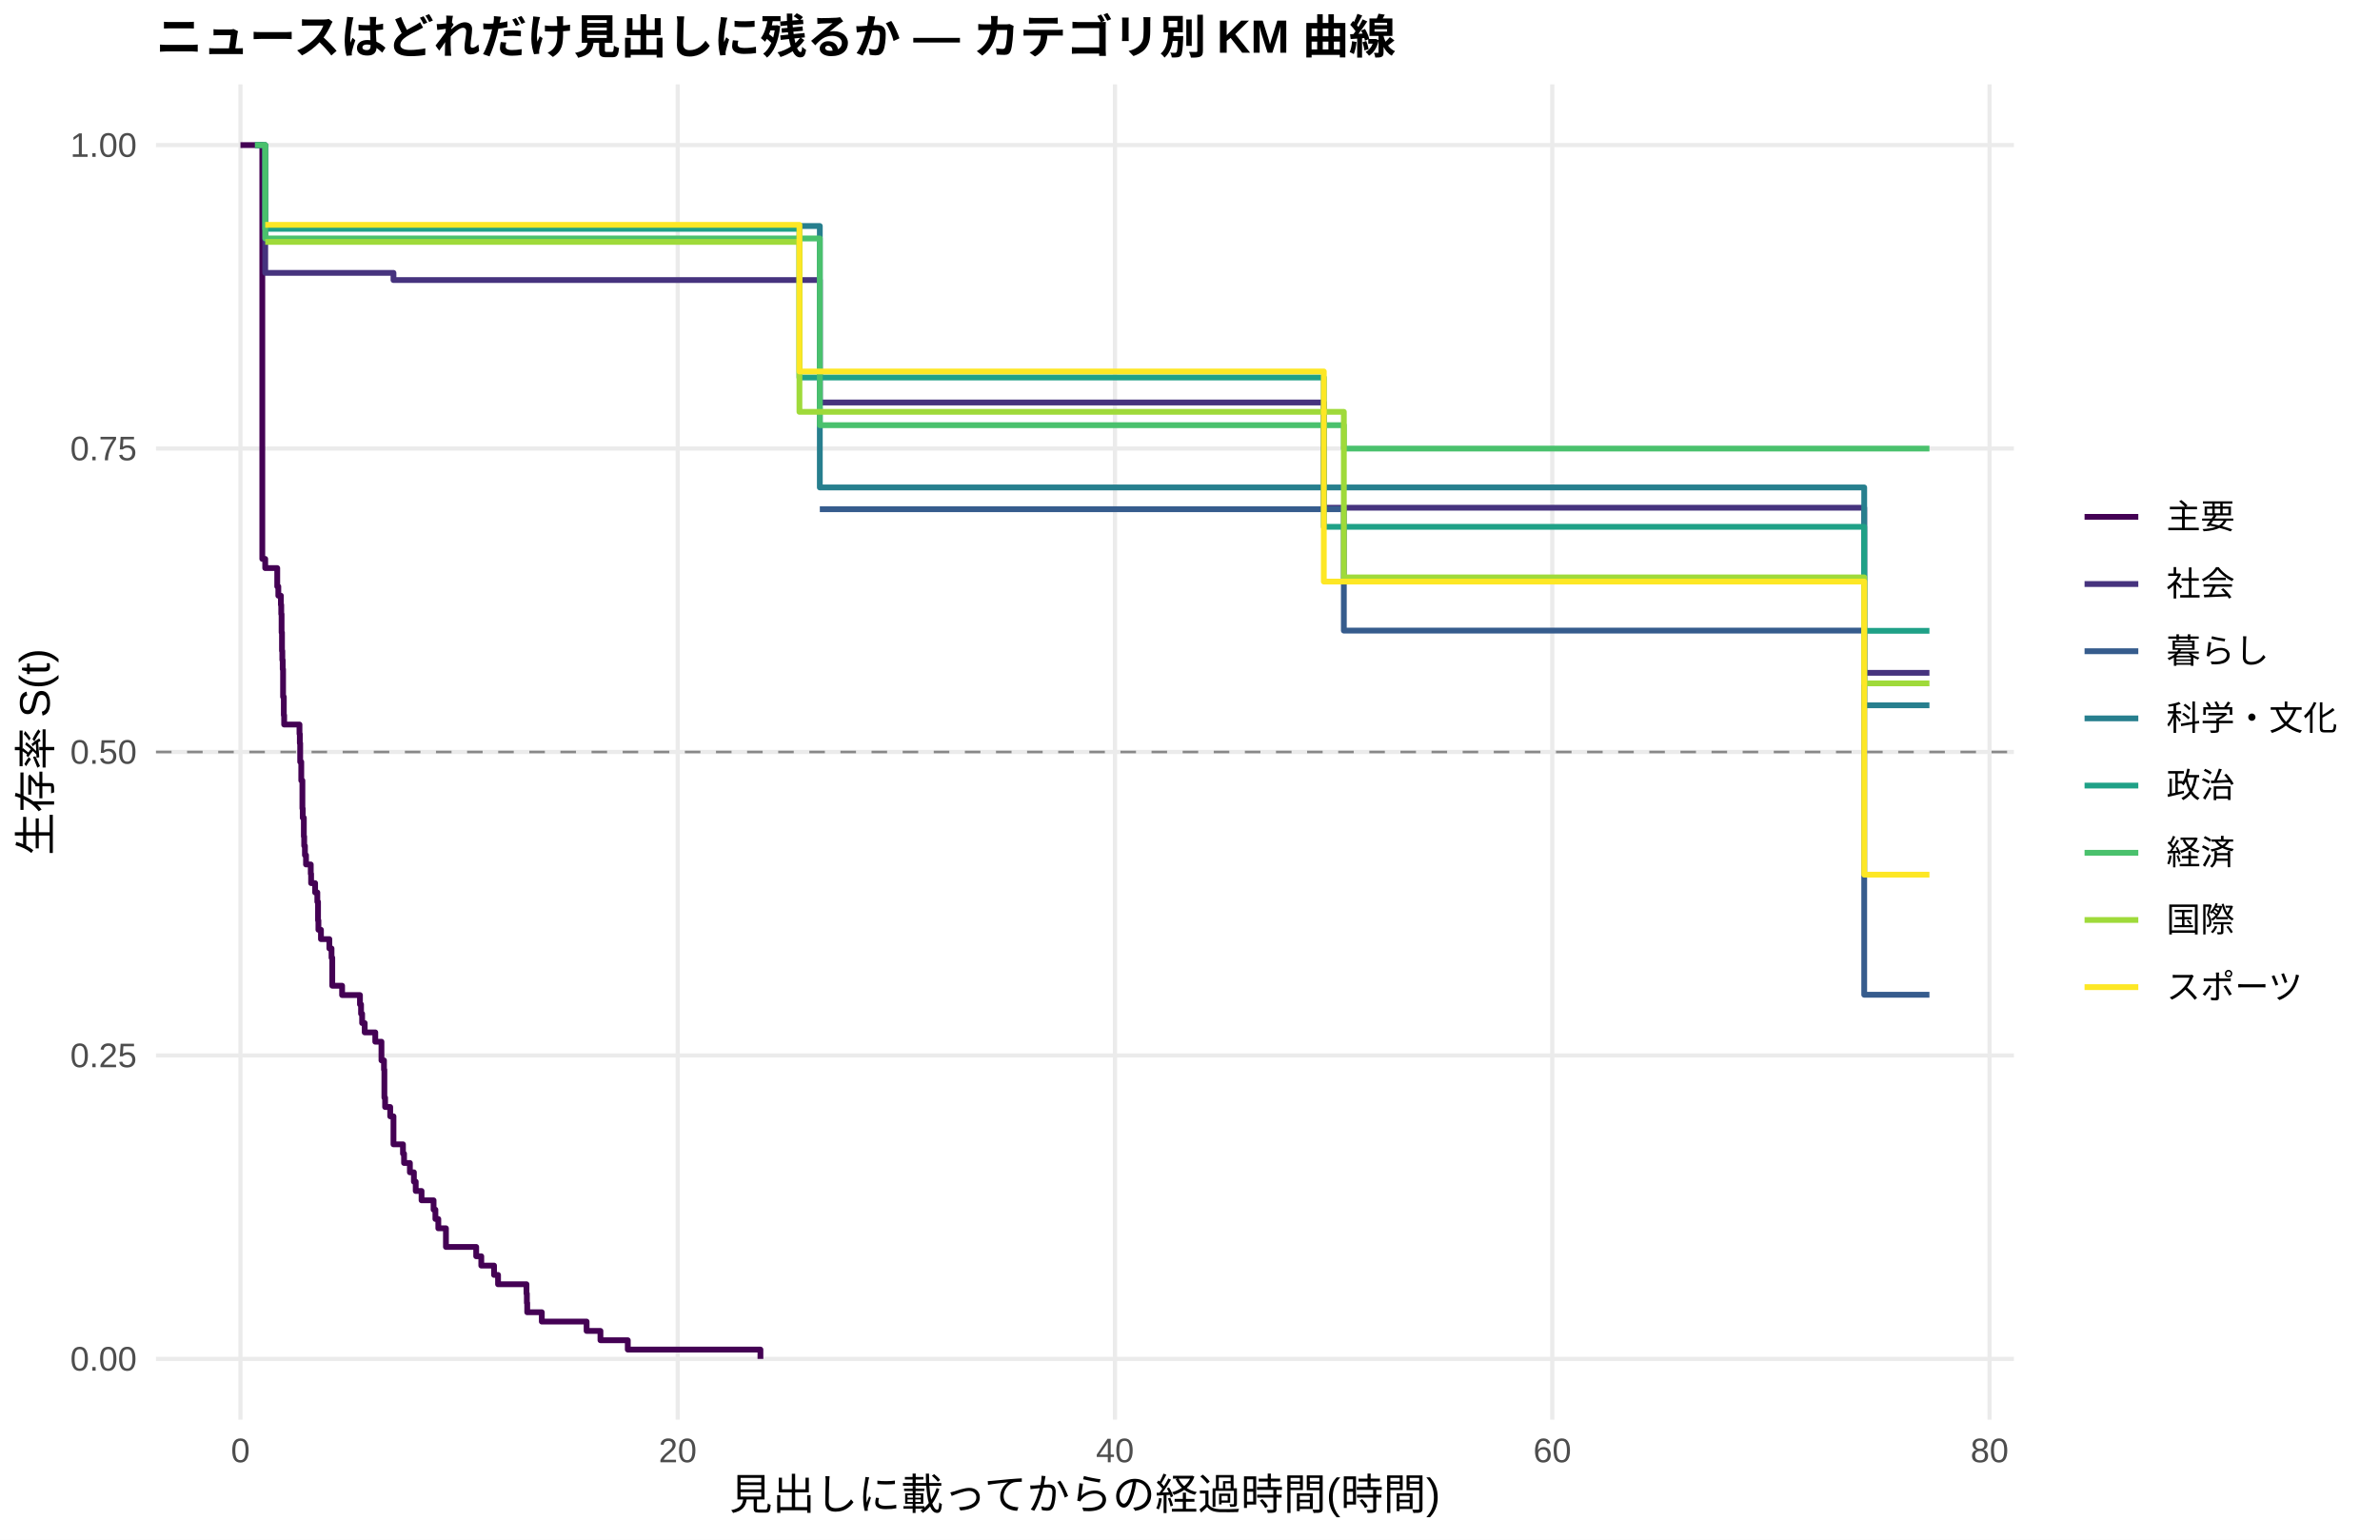
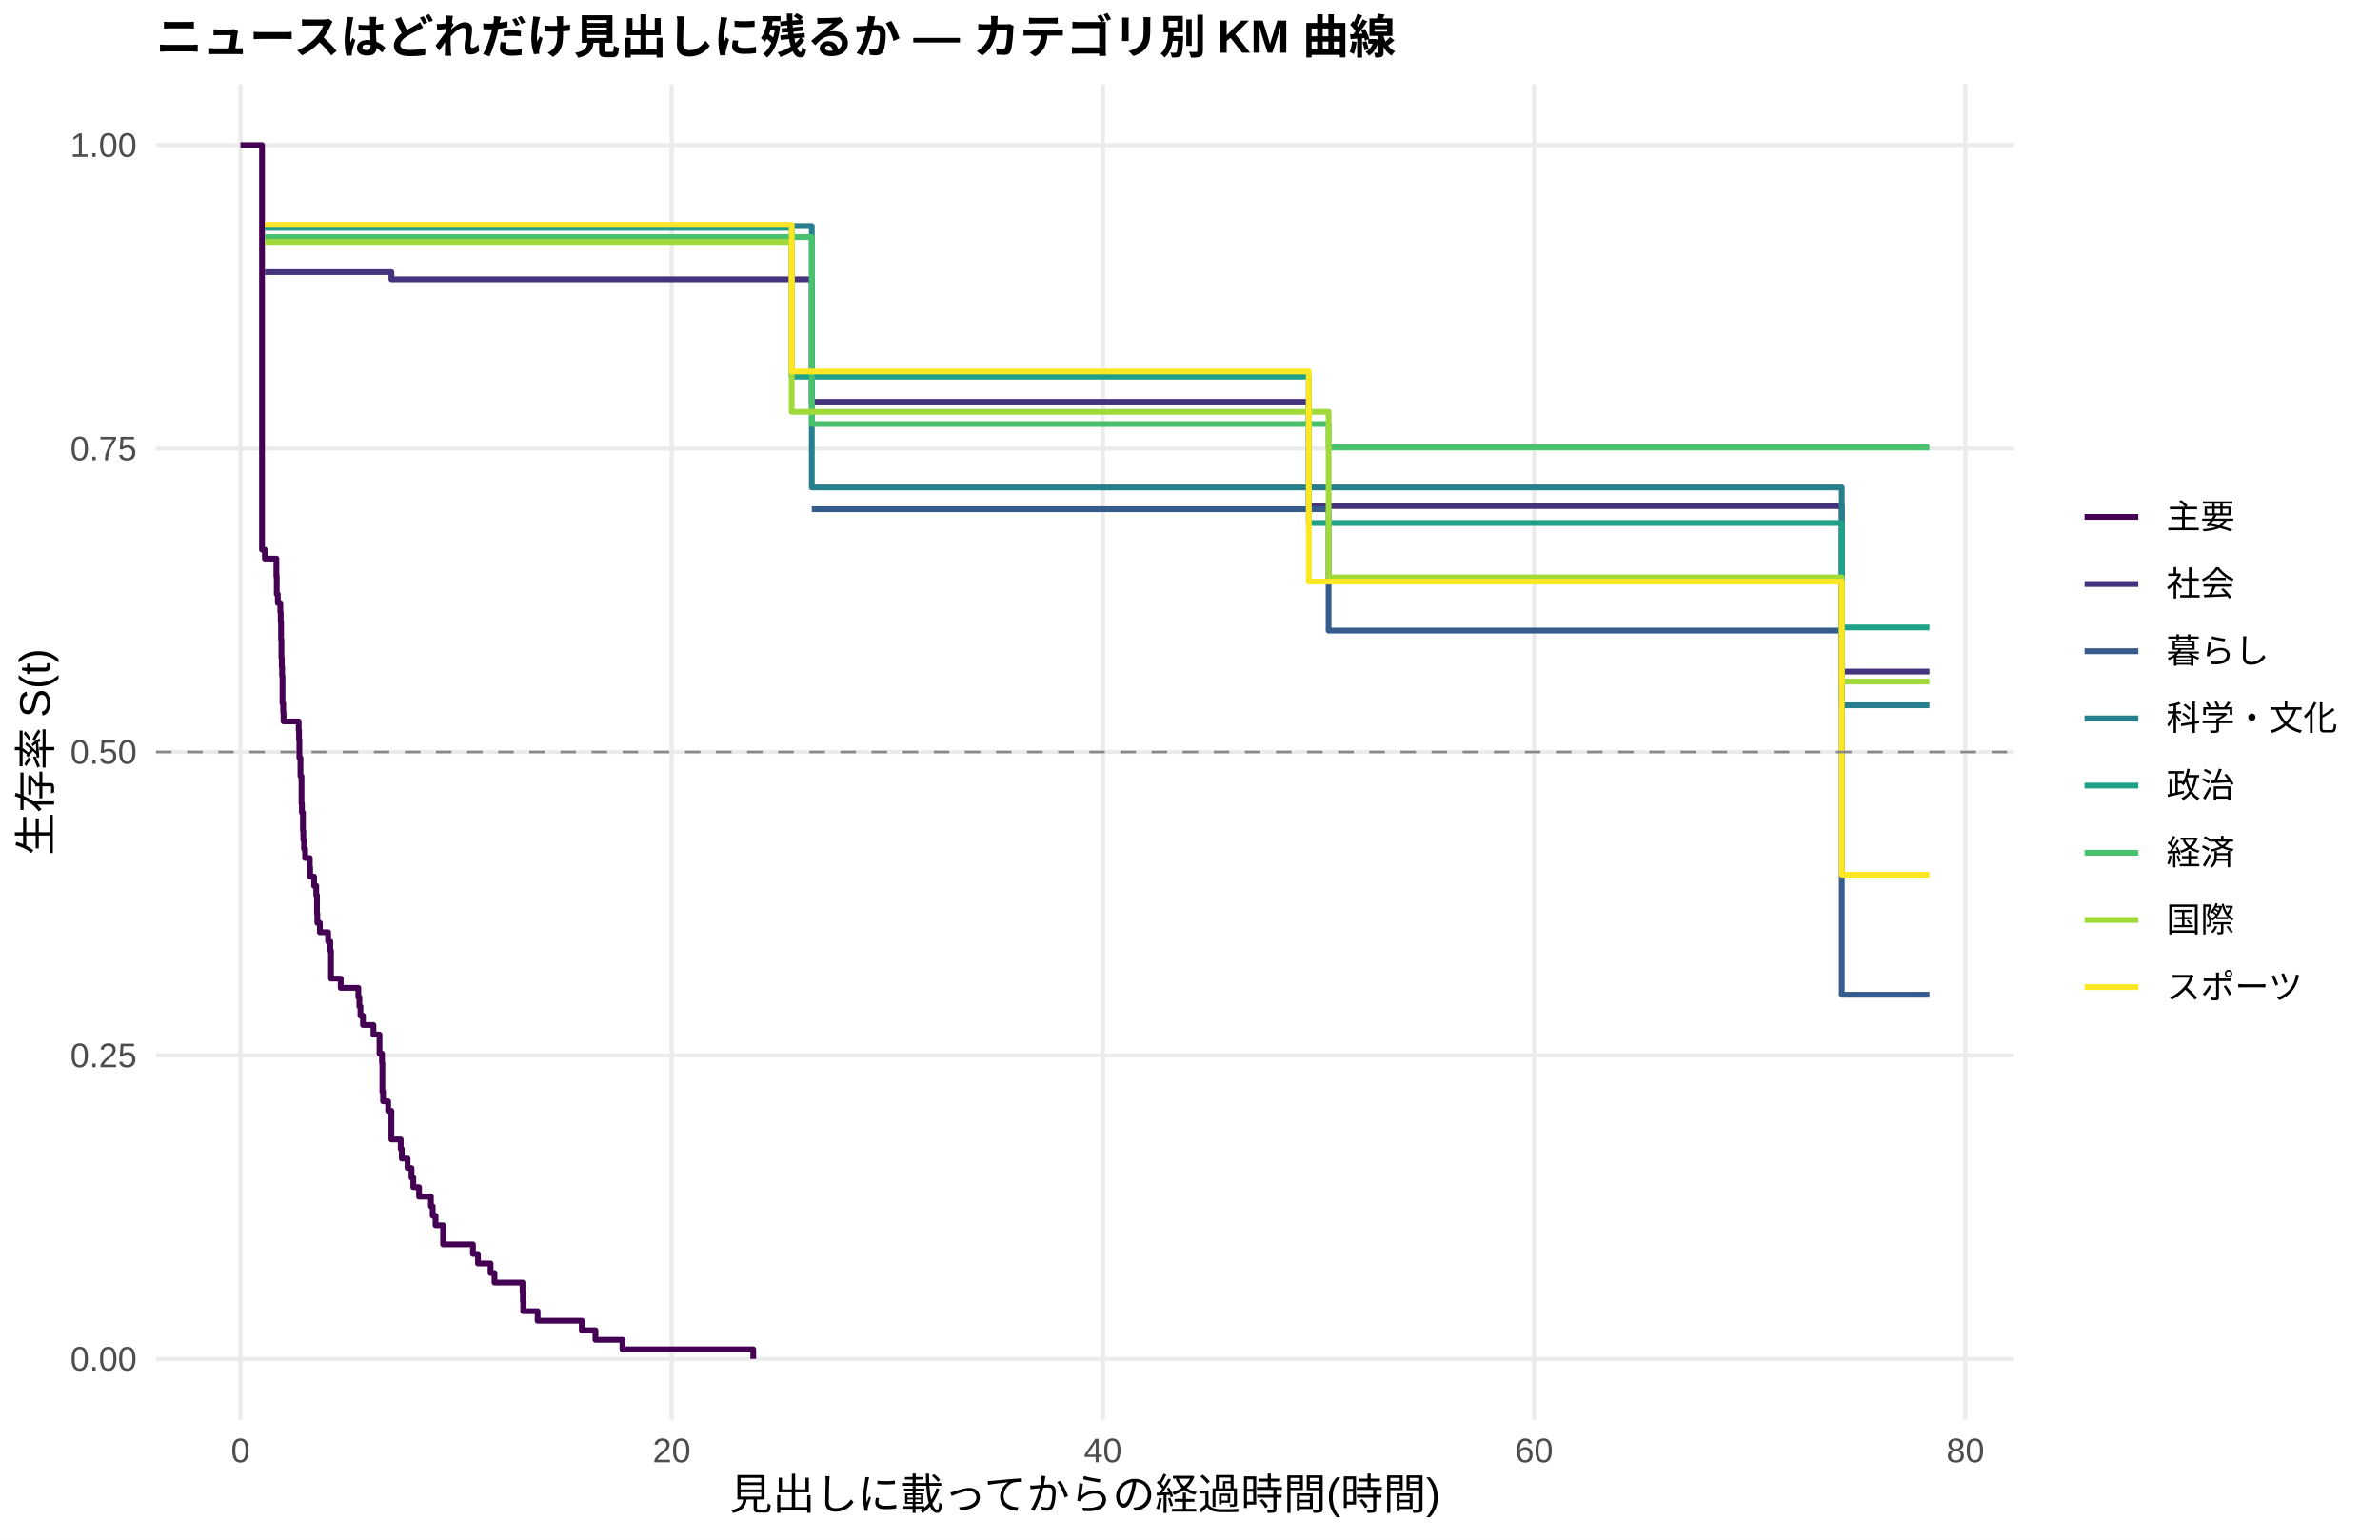
<svg xmlns="http://www.w3.org/2000/svg" width="612.00pt" height="396.00pt" viewBox="0 0 612.00 396.00">
  <g class="svglite">
    <defs>
      <style type="text/css">
    .svglite line, .svglite polyline, .svglite polygon, .svglite path, .svglite rect, .svglite circle {
      fill: none;
      stroke: #000000;
      stroke-linecap: round;
      stroke-linejoin: round;
      stroke-miterlimit: 10.00;
    }
    .svglite text {
      white-space: pre;
    }
    .svglite g.glyphgroup path {
      fill: inherit;
      stroke: none;
    }
  </style>
    </defs>
    <rect width="100%" height="100%" style="stroke: none; fill: #FFFFFF;" />
    <defs>
      <clipPath id="cpMC4wMHw2MTIuMDB8MC4wMHwzOTYuMDA=">
        <rect x="0.00" y="0.00" width="612.00" height="396.00" />
      </clipPath>
    </defs>
    <g clip-path="url(#cpMC4wMHw2MTIuMDB8MC4wMHwzOTYuMDA=)">
      <rect x="0.00" y="0.00" width="612.00" height="396.00" style="stroke-width: 1.07; stroke: none; fill: #FFFFFF;" />
    </g>
    <defs>
      <clipPath id="cpNDAuMTF8NTE3Ljg2fDIxLjcxfDM2NS4xMg==">
        <rect x="40.11" y="21.71" width="477.75" height="343.41" />
      </clipPath>
    </defs>
    <g clip-path="url(#cpNDAuMTF8NTE3Ljg2fDIxLjcxfDM2NS4xMg==)">
      <polyline points="40.11,349.51 517.86,349.51 " style="stroke-width: 1.07; stroke: #EBEBEB; stroke-linecap: butt;" />
      <polyline points="40.11,271.46 517.86,271.46 " style="stroke-width: 1.07; stroke: #EBEBEB; stroke-linecap: butt;" />
      <polyline points="40.11,193.41 517.86,193.41 " style="stroke-width: 1.07; stroke: #EBEBEB; stroke-linecap: butt;" />
      <polyline points="40.11,115.37 517.86,115.37 " style="stroke-width: 1.07; stroke: #EBEBEB; stroke-linecap: butt;" />
      <polyline points="40.11,37.32 517.86,37.32 " style="stroke-width: 1.07; stroke: #EBEBEB; stroke-linecap: butt;" />
      <polyline points="61.83,365.12 61.83,21.71 " style="stroke-width: 1.07; stroke: #EBEBEB; stroke-linecap: butt;" />
-       <polyline points="174.27,365.12 174.27,21.71 " style="stroke-width: 1.07; stroke: #EBEBEB; stroke-linecap: butt;" />
-       <polyline points="286.71,365.12 286.71,21.71 " style="stroke-width: 1.07; stroke: #EBEBEB; stroke-linecap: butt;" />
-       <polyline points="399.16,365.12 399.16,21.71 " style="stroke-width: 1.07; stroke: #EBEBEB; stroke-linecap: butt;" />
-       <polyline points="511.60,365.12 511.60,21.71 " style="stroke-width: 1.07; stroke: #EBEBEB; stroke-linecap: butt;" />
-       <polyline points="61.83,37.32 65.57,37.32 65.57,37.32 67.45,37.32 67.45,143.75 68.20,143.75 68.20,146.11 71.29,146.11 71.29,150.84 71.57,150.84 71.57,153.21 72.23,153.21 72.23,155.57 72.32,155.57 72.32,157.94 72.41,157.94 72.41,162.67 72.51,162.67 72.51,167.40 72.60,167.40 72.60,169.76 72.70,169.76 72.70,172.13 72.79,172.13 72.79,179.22 72.98,179.22 72.98,183.95 73.07,183.95 73.07,186.35 77.01,186.35 77.01,188.75 77.10,188.75 77.10,191.15 77.19,191.15 77.19,195.95 77.47,195.95 77.47,200.75 77.76,200.75 77.76,207.95 77.85,207.95 77.85,210.34 78.13,210.34 78.13,215.14 78.22,215.14 78.22,217.54 78.41,217.54 78.41,219.94 78.69,219.94 78.69,222.34 79.91,222.34 79.91,224.74 80.00,224.74 80.00,227.14 81.03,227.14 81.03,229.54 81.60,229.54 81.60,231.94 81.78,231.94 81.78,236.74 81.88,236.74 81.88,239.14 82.53,239.14 82.53,241.54 84.69,241.54 84.69,243.94 85.25,243.94 85.25,246.33 85.44,246.33 85.44,253.53 87.97,253.53 87.97,255.93 92.56,255.93 92.56,258.33 92.84,258.33 92.84,260.73 93.12,260.73 93.12,263.13 93.78,263.13 93.78,265.53 96.50,265.53 96.50,267.93 98.09,267.93 98.09,272.73 98.74,272.73 98.74,275.13 98.84,275.13 98.84,282.32 99.03,282.32 99.03,284.72 100.34,284.72 100.34,287.12 101.18,287.12 101.18,294.32 103.62,294.32 103.62,296.72 103.90,296.72 103.90,299.12 105.40,299.12 105.40,301.52 106.43,301.52 106.43,303.92 106.90,303.92 106.90,306.32 108.40,306.32 108.40,308.72 111.49,308.72 111.49,311.12 111.96,311.12 111.96,313.52 112.71,313.52 112.71,315.92 114.67,315.92 114.67,320.71 122.45,320.71 122.45,323.11 123.76,323.11 123.76,325.51 127.04,325.51 127.04,327.91 128.07,327.91 128.07,330.31 135.38,330.31 135.38,332.71 135.48,332.71 135.48,335.11 135.57,335.11 135.57,337.51 139.32,337.51 139.32,339.91 150.84,339.91 150.84,342.31 154.40,342.31 154.40,344.71 161.43,344.71 161.43,347.11 195.54,347.11 195.54,349.51 " style="stroke-width: 1.49; stroke: #440154; stroke-linecap: butt;" />
-       <polyline points="65.57,37.32 68.20,37.32 68.20,70.18 78.22,70.18 78.22,70.18 94.72,70.18 94.72,70.18 101.18,70.18 101.18,72.03 111.96,72.03 111.96,72.03 117.49,72.03 117.49,72.03 179.33,72.03 179.33,72.03 185.14,72.03 185.14,72.03 190.67,72.03 190.67,72.03 210.81,72.03 210.81,103.52 223.18,103.52 223.18,103.52 232.74,103.52 232.74,103.52 241.17,103.52 241.17,103.52 246.42,103.52 246.42,103.52 251.29,103.52 251.29,103.52 262.07,103.52 262.07,103.52 266.85,103.52 266.85,103.52 274.25,103.52 274.25,103.52 279.31,103.52 279.31,103.52 295.80,103.52 295.80,103.52 314.08,103.52 314.08,103.52 319.70,103.52 319.70,103.52 335.07,103.52 335.07,103.52 340.41,103.52 340.41,130.58 367.68,130.58 367.68,130.58 376.01,130.58 376.01,130.58 381.26,130.58 381.26,130.58 386.42,130.58 386.42,130.58 391.57,130.58 391.57,130.58 397.19,130.58 397.19,130.58 401.88,130.58 401.88,130.58 409.47,130.58 409.47,130.58 414.43,130.58 414.43,130.58 423.90,130.58 423.90,130.58 443.95,130.58 443.95,130.58 449.29,130.58 449.29,130.58 479.37,130.58 479.37,173.05 496.14,173.05 496.14,173.05 " style="stroke-width: 1.49; stroke: #46337E; stroke-linecap: butt;" />
-       <polyline points="210.81,130.97 345.56,130.97 345.56,162.19 367.68,162.19 367.68,162.19 376.01,162.19 376.01,162.19 479.37,162.19 479.37,255.85 496.14,255.85 496.14,255.85 " style="stroke-width: 1.49; stroke: #365C8D; stroke-linecap: butt;" />
-       <polyline points="68.20,58.13 98.74,58.13 98.74,58.13 210.81,58.13 210.81,125.37 223.18,125.37 223.18,125.37 241.17,125.37 241.17,125.37 362.90,125.37 362.90,125.37 397.19,125.37 397.19,125.37 449.29,125.37 449.29,125.37 479.37,125.37 479.37,181.40 496.14,181.40 496.14,181.40 " style="stroke-width: 1.49; stroke: #277F8E; stroke-linecap: butt;" />
-       <polyline points="65.57,37.32 68.20,37.32 68.20,58.85 111.96,58.85 111.96,58.85 139.88,58.85 139.88,58.85 149.72,58.85 149.72,58.85 154.22,58.85 154.22,58.85 190.67,58.85 190.67,58.85 205.57,58.85 205.57,97.09 228.15,97.09 228.15,97.09 232.74,97.09 232.74,97.09 241.17,97.09 241.17,97.09 246.42,97.09 246.42,97.09 262.07,97.09 262.07,97.09 266.85,97.09 266.85,97.09 274.25,97.09 274.25,97.09 279.31,97.09 279.31,97.09 295.80,97.09 295.80,97.09 314.08,97.09 314.08,97.09 335.07,97.09 335.07,97.09 340.41,97.09 340.41,135.50 352.78,135.50 352.78,135.50 367.68,135.50 367.68,135.50 376.01,135.50 376.01,135.50 381.26,135.50 381.26,135.50 431.30,135.50 431.30,135.50 479.37,135.50 479.37,162.25 481.99,162.25 481.99,162.25 496.14,162.25 496.14,162.25 " style="stroke-width: 1.49; stroke: #1FA187; stroke-linecap: butt;" />
-       <polyline points="65.57,37.32 68.20,37.32 68.20,61.33 210.81,61.33 210.81,109.36 228.15,109.36 228.15,109.36 251.29,109.36 251.29,109.36 256.45,109.36 256.45,109.36 262.07,109.36 262.07,109.36 266.85,109.36 266.85,109.36 279.31,109.36 279.31,109.36 288.40,109.36 288.40,109.36 295.80,109.36 295.80,109.36 314.08,109.36 314.08,109.36 345.56,109.36 345.56,115.37 367.68,115.37 367.68,115.37 386.42,115.37 386.42,115.37 414.43,115.37 414.43,115.37 423.90,115.37 423.90,115.37 431.30,115.37 431.30,115.37 449.29,115.37 449.29,115.37 477.31,115.37 477.31,115.37 496.14,115.37 496.14,115.37 " style="stroke-width: 1.49; stroke: #4AC16D; stroke-linecap: butt;" />
-       <polyline points="68.20,62.22 111.96,62.22 111.96,62.22 132.57,62.22 132.57,62.22 144.85,62.22 144.85,62.22 154.22,62.22 154.22,62.22 161.62,62.22 161.62,62.22 179.33,62.22 179.33,62.22 185.14,62.22 185.14,62.22 205.57,62.22 205.57,105.93 228.15,105.93 228.15,105.93 232.74,105.93 232.74,105.93 241.17,105.93 241.17,105.93 246.42,105.93 246.42,105.93 266.85,105.93 266.85,105.93 274.25,105.93 274.25,105.93 279.31,105.93 279.31,105.93 314.08,105.93 314.08,105.93 319.70,105.93 319.70,105.93 325.23,105.93 325.23,105.93 345.56,105.93 345.56,148.50 352.78,148.50 352.78,148.50 362.90,148.50 362.90,148.50 367.68,148.50 367.68,148.50 376.01,148.50 376.01,148.50 386.42,148.50 386.42,148.50 391.57,148.50 391.57,148.50 397.19,148.50 397.19,148.50 401.88,148.50 401.88,148.50 419.21,148.50 419.21,148.50 431.30,148.50 431.30,148.50 449.29,148.50 449.29,148.50 477.31,148.50 477.31,148.50 479.37,148.50 479.37,175.76 481.99,175.76 481.99,175.76 496.14,175.76 496.14,175.76 " style="stroke-width: 1.49; stroke: #9FDA3A; stroke-linecap: butt;" />
-       <polyline points="68.20,57.83 89.75,57.83 89.75,57.83 94.72,57.83 94.72,57.83 111.96,57.83 111.96,57.83 117.49,57.83 117.49,57.83 132.57,57.83 132.57,57.83 139.88,57.83 139.88,57.83 149.72,57.83 149.72,57.83 179.33,57.83 179.33,57.83 205.57,57.83 205.57,95.54 223.18,95.54 223.18,95.54 232.74,95.54 232.74,95.54 246.42,95.54 246.42,95.54 266.85,95.54 266.85,95.54 274.25,95.54 274.25,95.54 288.40,95.54 288.40,95.54 340.41,95.54 340.41,149.58 362.90,149.58 362.90,149.58 367.68,149.58 367.68,149.58 391.57,149.58 391.57,149.58 409.47,149.58 409.47,149.58 414.43,149.58 414.43,149.58 423.90,149.58 423.90,149.58 431.30,149.58 431.30,149.58 449.29,149.58 449.29,149.58 479.37,149.58 479.37,224.96 481.99,224.96 481.99,224.96 496.14,224.96 496.14,224.96 " style="stroke-width: 1.49; stroke: #FDE725; stroke-linecap: butt;" />
+       <polyline points="172.72,365.12 172.72,21.71 " style="stroke-width: 1.07; stroke: #EBEBEB; stroke-linecap: butt;" />
+       <polyline points="283.60,365.12 283.60,21.71 " style="stroke-width: 1.07; stroke: #EBEBEB; stroke-linecap: butt;" />
+       <polyline points="394.49,365.12 394.49,21.71 " style="stroke-width: 1.07; stroke: #EBEBEB; stroke-linecap: butt;" />
+       <polyline points="505.38,365.12 505.38,21.71 " style="stroke-width: 1.07; stroke: #EBEBEB; stroke-linecap: butt;" />
+       <polyline points="61.83,37.32 67.37,37.32 67.37,141.38 67.83,141.38 67.83,141.38 68.11,141.38 68.11,143.67 71.07,143.67 71.07,148.24 71.16,148.24 71.16,152.82 71.44,152.82 71.44,155.10 71.53,155.10 71.53,155.10 72.08,155.10 72.08,157.45 72.18,157.45 72.18,159.79 72.27,159.79 72.27,164.47 72.36,164.47 72.36,169.16 72.45,169.16 72.45,171.50 72.54,171.50 72.54,173.84 72.64,173.84 72.64,180.87 72.82,180.87 72.82,183.21 72.91,183.21 72.91,185.55 76.80,185.55 76.80,187.89 76.89,187.89 76.89,190.24 76.98,190.24 76.98,194.92 77.26,194.92 77.26,199.61 77.53,199.61 77.53,206.63 77.63,206.63 77.63,208.97 77.90,208.97 77.90,213.66 78.00,213.66 78.00,216.00 78.18,216.00 78.18,218.34 78.46,218.34 78.46,220.69 78.83,220.69 78.83,220.69 79.66,220.69 79.66,223.07 79.75,223.07 79.75,225.46 80.77,225.46 80.77,227.84 81.32,227.84 81.32,230.23 81.51,230.23 81.51,235.00 81.60,235.00 81.60,237.38 82.25,237.38 82.25,239.77 84.37,239.77 84.37,242.16 84.93,242.16 84.93,244.54 85.11,244.54 85.11,251.70 87.61,251.70 87.61,254.08 92.14,254.08 92.14,256.47 92.41,256.47 92.41,258.85 92.69,258.85 92.69,261.24 93.34,261.24 93.34,263.63 95.37,263.63 95.37,263.63 96.02,263.63 96.02,266.08 97.59,266.08 97.59,270.99 98.23,270.99 98.23,273.44 98.33,273.44 98.33,280.80 98.51,280.80 98.51,283.26 99.81,283.26 99.81,285.71 100.64,285.71 100.64,293.07 103.04,293.07 103.04,295.52 103.32,295.52 103.32,297.98 104.80,297.98 104.80,300.43 105.81,300.43 105.81,302.89 106.27,302.89 106.27,305.34 107.75,305.34 107.75,307.79 110.80,307.79 110.80,310.25 111.26,310.25 111.26,312.70 112.00,312.70 112.00,315.15 113.94,315.15 113.94,320.06 121.61,320.06 121.61,322.52 122.91,322.52 122.91,324.97 126.14,324.97 126.14,327.42 127.16,327.42 127.16,329.88 134.37,329.88 134.37,332.33 134.46,332.33 134.46,334.78 134.55,334.78 134.55,337.24 138.25,337.24 138.25,339.69 149.61,339.69 149.61,342.15 153.12,342.15 153.12,344.60 160.06,344.60 160.06,347.05 193.69,347.05 193.69,349.51 " style="stroke-width: 1.49; stroke: #440154; stroke-linecap: butt;" />
+       <polyline points="68.11,69.99 71.53,69.99 71.53,69.99 84.00,69.99 84.00,69.99 100.27,69.99 100.27,69.99 100.64,69.99 100.64,71.84 117.27,71.84 117.27,71.84 122.72,71.84 122.72,71.84 183.71,71.84 183.71,71.84 189.44,71.84 189.44,71.84 194.89,71.84 194.89,71.84 208.75,71.84 208.75,103.35 226.96,103.35 226.96,103.35 236.38,103.35 236.38,103.35 244.70,103.35 244.70,103.35 249.88,103.35 249.88,103.35 254.68,103.35 254.68,103.35 265.31,103.35 265.31,103.35 270.02,103.35 270.02,103.35 277.32,103.35 277.32,103.35 282.31,103.35 282.31,103.35 298.57,103.35 298.57,103.35 316.59,103.35 316.59,103.35 322.14,103.35 322.14,103.35 336.55,103.35 336.55,130.16 337.29,130.16 337.29,130.16 369.45,130.16 369.45,130.16 377.68,130.16 377.68,130.16 382.85,130.16 382.85,130.16 387.93,130.16 387.93,130.16 393.02,130.16 393.02,130.16 398.56,130.16 398.56,130.16 403.18,130.16 403.18,130.16 410.67,130.16 410.67,130.16 415.56,130.16 415.56,130.16 424.90,130.16 424.90,130.16 444.67,130.16 444.67,130.16 449.94,130.16 449.94,130.16 473.60,130.16 473.60,172.72 496.14,172.72 496.14,172.72 " style="stroke-width: 1.49; stroke: #46337E; stroke-linecap: butt;" />
+       <polyline points="208.75,130.97 341.64,130.97 341.64,162.19 369.45,162.19 369.45,162.19 377.68,162.19 377.68,162.19 473.60,162.19 473.60,255.85 496.14,255.85 496.14,255.85 " style="stroke-width: 1.49; stroke: #365C8D; stroke-linecap: butt;" />
+       <polyline points="68.11,58.13 104.24,58.13 104.24,58.13 208.75,58.13 208.75,125.37 226.96,125.37 226.96,125.37 244.70,125.37 244.70,125.37 364.74,125.37 364.74,125.37 398.56,125.37 398.56,125.37 449.94,125.37 449.94,125.37 473.60,125.37 473.60,181.40 496.14,181.40 496.14,181.40 " style="stroke-width: 1.49; stroke: #277F8E; stroke-linecap: butt;" />
+       <polyline points="68.11,58.60 71.53,58.60 71.53,58.60 117.27,58.60 117.27,58.60 144.81,58.60 144.81,58.60 154.51,58.60 154.51,58.60 158.95,58.60 158.95,58.60 194.89,58.60 194.89,58.60 203.58,58.60 203.58,96.88 231.86,96.88 231.86,96.88 236.38,96.88 236.38,96.88 244.70,96.88 244.70,96.88 249.88,96.88 249.88,96.88 265.31,96.88 265.31,96.88 270.02,96.88 270.02,96.88 277.32,96.88 277.32,96.88 282.31,96.88 282.31,96.88 298.57,96.88 298.57,96.88 316.59,96.88 316.59,96.88 336.55,96.88 336.55,134.51 337.29,134.51 337.29,134.51 354.76,134.51 354.76,134.51 369.45,134.51 369.45,134.51 377.68,134.51 377.68,134.51 382.85,134.51 382.85,134.51 432.20,134.51 432.20,134.51 473.60,134.51 473.60,161.38 482.19,161.38 482.19,161.38 496.14,161.38 496.14,161.38 " style="stroke-width: 1.49; stroke: #1FA187; stroke-linecap: butt;" />
+       <polyline points="68.11,60.97 71.53,60.97 71.53,60.97 208.75,60.97 208.75,109.06 231.86,109.06 231.86,109.06 254.68,109.06 254.68,109.06 259.76,109.06 259.76,109.06 265.31,109.06 265.31,109.06 270.02,109.06 270.02,109.06 282.31,109.06 282.31,109.06 291.27,109.06 291.27,109.06 298.57,109.06 298.57,109.06 316.59,109.06 316.59,109.06 341.64,109.06 341.64,115.07 369.45,115.07 369.45,115.07 387.93,115.07 387.93,115.07 415.56,115.07 415.56,115.07 424.90,115.07 424.90,115.07 432.20,115.07 432.20,115.07 449.94,115.07 449.94,115.07 477.57,115.07 477.57,115.07 496.14,115.07 496.14,115.07 " style="stroke-width: 1.49; stroke: #4AC16D; stroke-linecap: butt;" />
+       <polyline points="68.11,62.22 117.27,62.22 117.27,62.22 137.60,62.22 137.60,62.22 149.71,62.22 149.71,62.22 158.95,62.22 158.95,62.22 166.25,62.22 166.25,62.22 183.71,62.22 183.71,62.22 189.44,62.22 189.44,62.22 203.58,62.22 203.58,105.93 231.86,105.93 231.86,105.93 236.38,105.93 236.38,105.93 244.70,105.93 244.70,105.93 249.88,105.93 249.88,105.93 270.02,105.93 270.02,105.93 277.32,105.93 277.32,105.93 282.31,105.93 282.31,105.93 316.59,105.93 316.59,105.93 322.14,105.93 322.14,105.93 327.59,105.93 327.59,105.93 341.64,105.93 341.64,148.50 354.76,148.50 354.76,148.50 364.74,148.50 364.74,148.50 369.45,148.50 369.45,148.50 377.68,148.50 377.68,148.50 387.93,148.50 387.93,148.50 393.02,148.50 393.02,148.50 398.56,148.50 398.56,148.50 403.18,148.50 403.18,148.50 420.28,148.50 420.28,148.50 432.20,148.50 432.20,148.50 449.94,148.50 449.94,148.50 473.60,148.50 473.60,175.30 477.57,175.30 477.57,175.30 482.19,175.30 482.19,175.30 496.14,175.30 496.14,175.30 " style="stroke-width: 1.49; stroke: #9FDA3A; stroke-linecap: butt;" />
+       <polyline points="68.11,57.83 95.37,57.83 95.37,57.83 100.27,57.83 100.27,57.83 117.27,57.83 117.27,57.83 122.72,57.83 122.72,57.83 137.60,57.83 137.60,57.83 144.81,57.83 144.81,57.83 154.51,57.83 154.51,57.83 183.71,57.83 183.71,57.83 203.58,57.83 203.58,95.54 226.96,95.54 226.96,95.54 236.38,95.54 236.38,95.54 249.88,95.54 249.88,95.54 270.02,95.54 270.02,95.54 277.32,95.54 277.32,95.54 291.27,95.54 291.27,95.54 336.55,95.54 336.55,149.58 364.74,149.58 364.74,149.58 369.45,149.58 369.45,149.58 393.02,149.58 393.02,149.58 410.67,149.58 410.67,149.58 415.56,149.58 415.56,149.58 424.90,149.58 424.90,149.58 432.20,149.58 432.20,149.58 449.94,149.58 449.94,149.58 473.60,149.58 473.60,224.96 482.19,224.96 482.19,224.96 496.14,224.96 496.14,224.96 " style="stroke-width: 1.49; stroke: #FDE725; stroke-linecap: butt;" />
      <line x1="40.11" y1="193.41" x2="517.86" y2="193.41" style="stroke-width: 0.64; stroke: #888888; stroke-dasharray: 4.00,4.00; stroke-linecap: butt;" />
    </g>
    <g clip-path="url(#cpMC4wMHw2MTIuMDB8MC4wMHwzOTYuMDA=)">
      <text x="35.18" y="352.53" text-anchor="end" style="font-size: 8.80px;fill: #4D4D4D; font-family: &quot;Liberation Sans&quot;;" textLength="17.11px" lengthAdjust="spacingAndGlyphs">0.00</text>
      <text x="35.18" y="274.49" text-anchor="end" style="font-size: 8.80px;fill: #4D4D4D; font-family: &quot;Liberation Sans&quot;;" textLength="17.11px" lengthAdjust="spacingAndGlyphs">0.25</text>
      <text x="35.18" y="196.44" text-anchor="end" style="font-size: 8.80px;fill: #4D4D4D; font-family: &quot;Liberation Sans&quot;;" textLength="17.11px" lengthAdjust="spacingAndGlyphs">0.50</text>
      <text x="35.18" y="118.39" text-anchor="end" style="font-size: 8.80px;fill: #4D4D4D; font-family: &quot;Liberation Sans&quot;;" textLength="17.11px" lengthAdjust="spacingAndGlyphs">0.75</text>
      <text x="35.18" y="40.35" text-anchor="end" style="font-size: 8.80px;fill: #4D4D4D; font-family: &quot;Liberation Sans&quot;;" textLength="17.11px" lengthAdjust="spacingAndGlyphs">1.00</text>
      <text x="61.83" y="376.10" text-anchor="middle" style="font-size: 8.80px;fill: #4D4D4D; font-family: &quot;Liberation Sans&quot;;" textLength="4.89px" lengthAdjust="spacingAndGlyphs">0</text>
-       <text x="174.27" y="376.10" text-anchor="middle" style="font-size: 8.80px;fill: #4D4D4D; font-family: &quot;Liberation Sans&quot;;" textLength="9.78px" lengthAdjust="spacingAndGlyphs">20</text>
-       <text x="286.71" y="376.10" text-anchor="middle" style="font-size: 8.80px;fill: #4D4D4D; font-family: &quot;Liberation Sans&quot;;" textLength="9.78px" lengthAdjust="spacingAndGlyphs">40</text>
-       <text x="399.16" y="376.10" text-anchor="middle" style="font-size: 8.80px;fill: #4D4D4D; font-family: &quot;Liberation Sans&quot;;" textLength="9.78px" lengthAdjust="spacingAndGlyphs">60</text>
-       <text x="511.60" y="376.10" text-anchor="middle" style="font-size: 8.80px;fill: #4D4D4D; font-family: &quot;Liberation Sans&quot;;" textLength="9.78px" lengthAdjust="spacingAndGlyphs">80</text>
+       <text x="172.72" y="376.10" text-anchor="middle" style="font-size: 8.80px;fill: #4D4D4D; font-family: &quot;Liberation Sans&quot;;" textLength="9.78px" lengthAdjust="spacingAndGlyphs">20</text>
+       <text x="283.60" y="376.10" text-anchor="middle" style="font-size: 8.80px;fill: #4D4D4D; font-family: &quot;Liberation Sans&quot;;" textLength="9.78px" lengthAdjust="spacingAndGlyphs">40</text>
+       <text x="394.49" y="376.10" text-anchor="middle" style="font-size: 8.80px;fill: #4D4D4D; font-family: &quot;Liberation Sans&quot;;" textLength="9.78px" lengthAdjust="spacingAndGlyphs">60</text>
+       <text x="505.38" y="376.10" text-anchor="middle" style="font-size: 8.80px;fill: #4D4D4D; font-family: &quot;Liberation Sans&quot;;" textLength="9.78px" lengthAdjust="spacingAndGlyphs">80</text>
      <text x="278.98" y="388.24" text-anchor="middle" style="font-size: 11.00px; font-family: &quot;Liberation Sans&quot;;" textLength="183.31px" lengthAdjust="spacingAndGlyphs">見出しに載ってからの経過時間(時間)</text>
      <text transform="translate(13.05,193.41) rotate(-90)" text-anchor="middle" style="font-size: 11.00px; font-family: &quot;Liberation Sans&quot;;" textLength="53.78px" lengthAdjust="spacingAndGlyphs">生存率 S(t)</text>
      <line x1="536.03" y1="132.93" x2="549.85" y2="132.93" style="stroke-width: 1.49; stroke: #440154; stroke-linecap: butt;" />
      <line x1="536.03" y1="150.21" x2="549.85" y2="150.21" style="stroke-width: 1.49; stroke: #46337E; stroke-linecap: butt;" />
      <line x1="536.03" y1="167.49" x2="549.85" y2="167.49" style="stroke-width: 1.49; stroke: #365C8D; stroke-linecap: butt;" />
      <line x1="536.03" y1="184.77" x2="549.85" y2="184.77" style="stroke-width: 1.49; stroke: #277F8E; stroke-linecap: butt;" />
      <line x1="536.03" y1="202.05" x2="549.85" y2="202.05" style="stroke-width: 1.49; stroke: #1FA187; stroke-linecap: butt;" />
      <line x1="536.03" y1="219.33" x2="549.85" y2="219.33" style="stroke-width: 1.49; stroke: #4AC16D; stroke-linecap: butt;" />
      <line x1="536.03" y1="236.61" x2="549.85" y2="236.61" style="stroke-width: 1.49; stroke: #9FDA3A; stroke-linecap: butt;" />
      <line x1="536.03" y1="253.89" x2="549.85" y2="253.89" style="stroke-width: 1.49; stroke: #FDE725; stroke-linecap: butt;" />
      <text x="557.06" y="135.96" style="font-size: 8.80px; font-family: &quot;Liberation Sans&quot;;" textLength="17.59px" lengthAdjust="spacingAndGlyphs">主要</text>
      <text x="557.06" y="153.24" style="font-size: 8.80px; font-family: &quot;Liberation Sans&quot;;" textLength="17.59px" lengthAdjust="spacingAndGlyphs">社会</text>
      <text x="557.06" y="170.52" style="font-size: 8.80px; font-family: &quot;Liberation Sans&quot;;" textLength="26.39px" lengthAdjust="spacingAndGlyphs">暮らし</text>
      <text x="557.06" y="187.80" style="font-size: 8.80px; font-family: &quot;Liberation Sans&quot;;" textLength="43.98px" lengthAdjust="spacingAndGlyphs">科学・文化</text>
      <text x="557.06" y="205.08" style="font-size: 8.80px; font-family: &quot;Liberation Sans&quot;;" textLength="17.59px" lengthAdjust="spacingAndGlyphs">政治</text>
      <text x="557.06" y="222.36" style="font-size: 8.80px; font-family: &quot;Liberation Sans&quot;;" textLength="17.59px" lengthAdjust="spacingAndGlyphs">経済</text>
      <text x="557.06" y="239.64" style="font-size: 8.80px; font-family: &quot;Liberation Sans&quot;;" textLength="17.59px" lengthAdjust="spacingAndGlyphs">国際</text>
      <text x="557.06" y="256.92" style="font-size: 8.80px; font-family: &quot;Liberation Sans&quot;;" textLength="35.19px" lengthAdjust="spacingAndGlyphs">スポーツ</text>
      <text x="40.11" y="13.74" style="font-size: 12.00px; font-weight: bold; font-family: &quot;Liberation Sans&quot;;" textLength="319.98px" lengthAdjust="spacingAndGlyphs">ニュースはどれだけ見出しに残るか — カテゴリ別 KM 曲線</text>
    </g>
  </g>
</svg>
